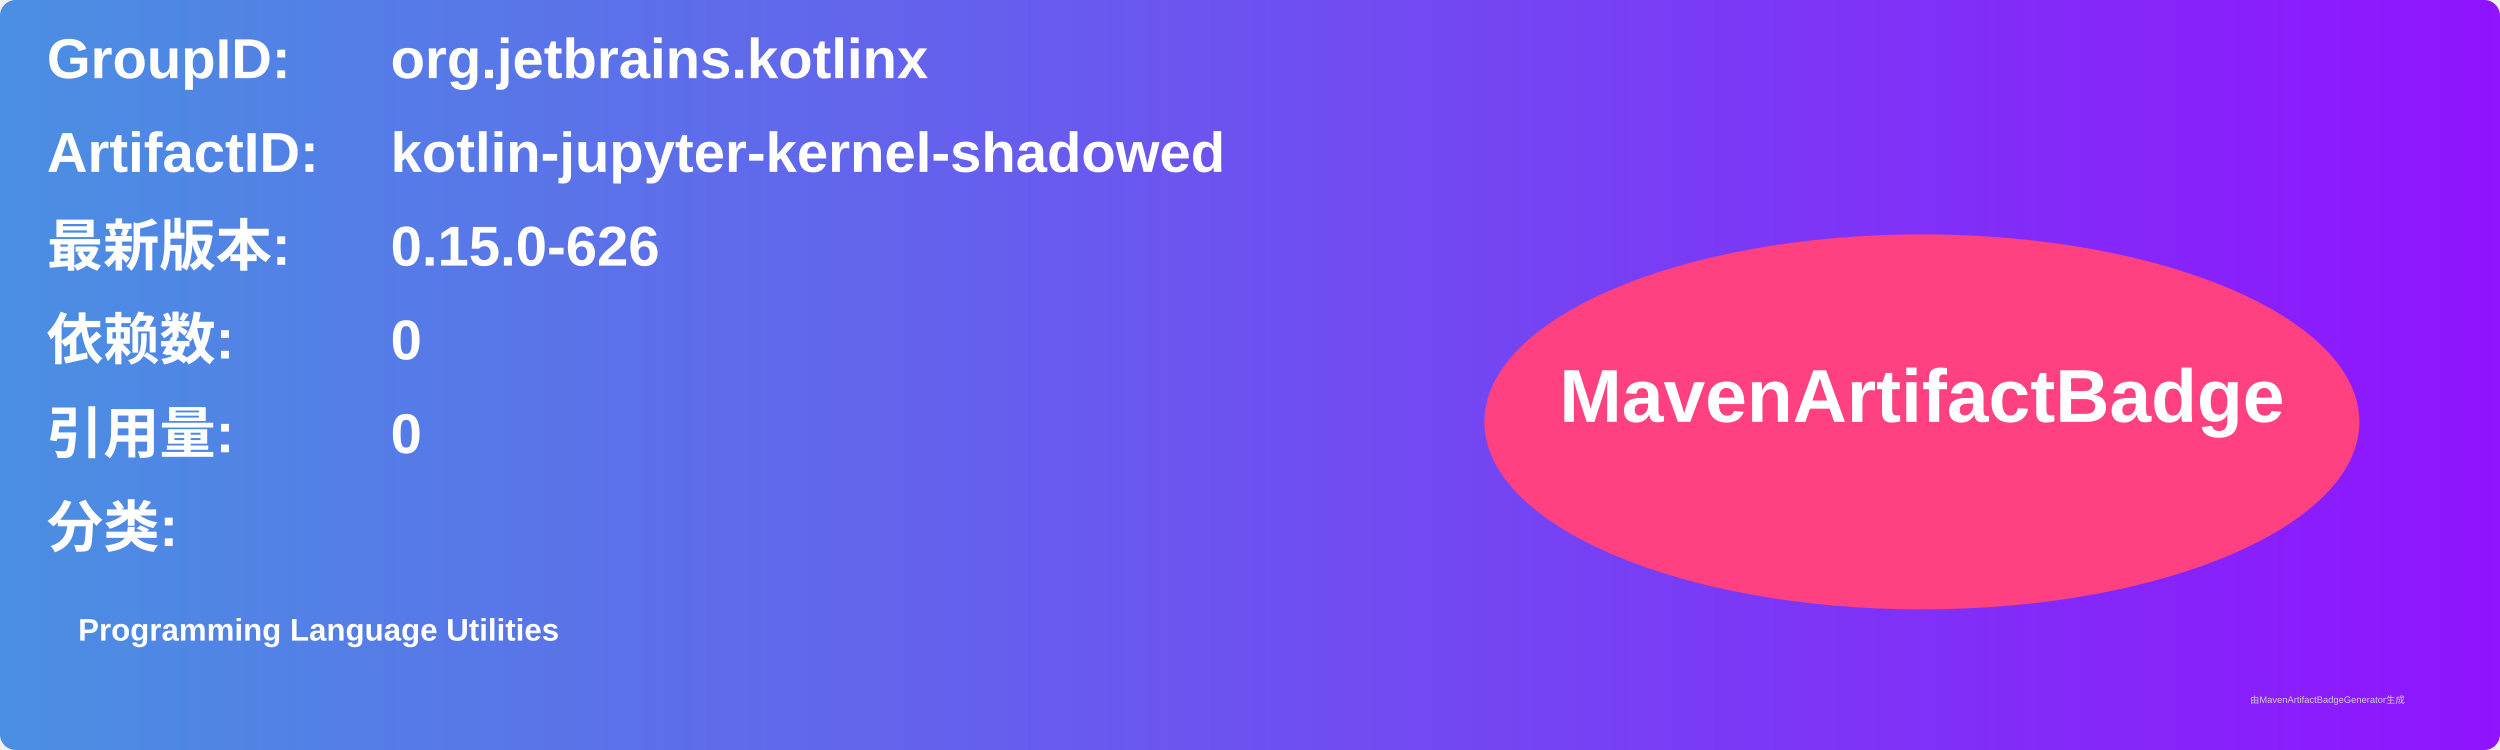
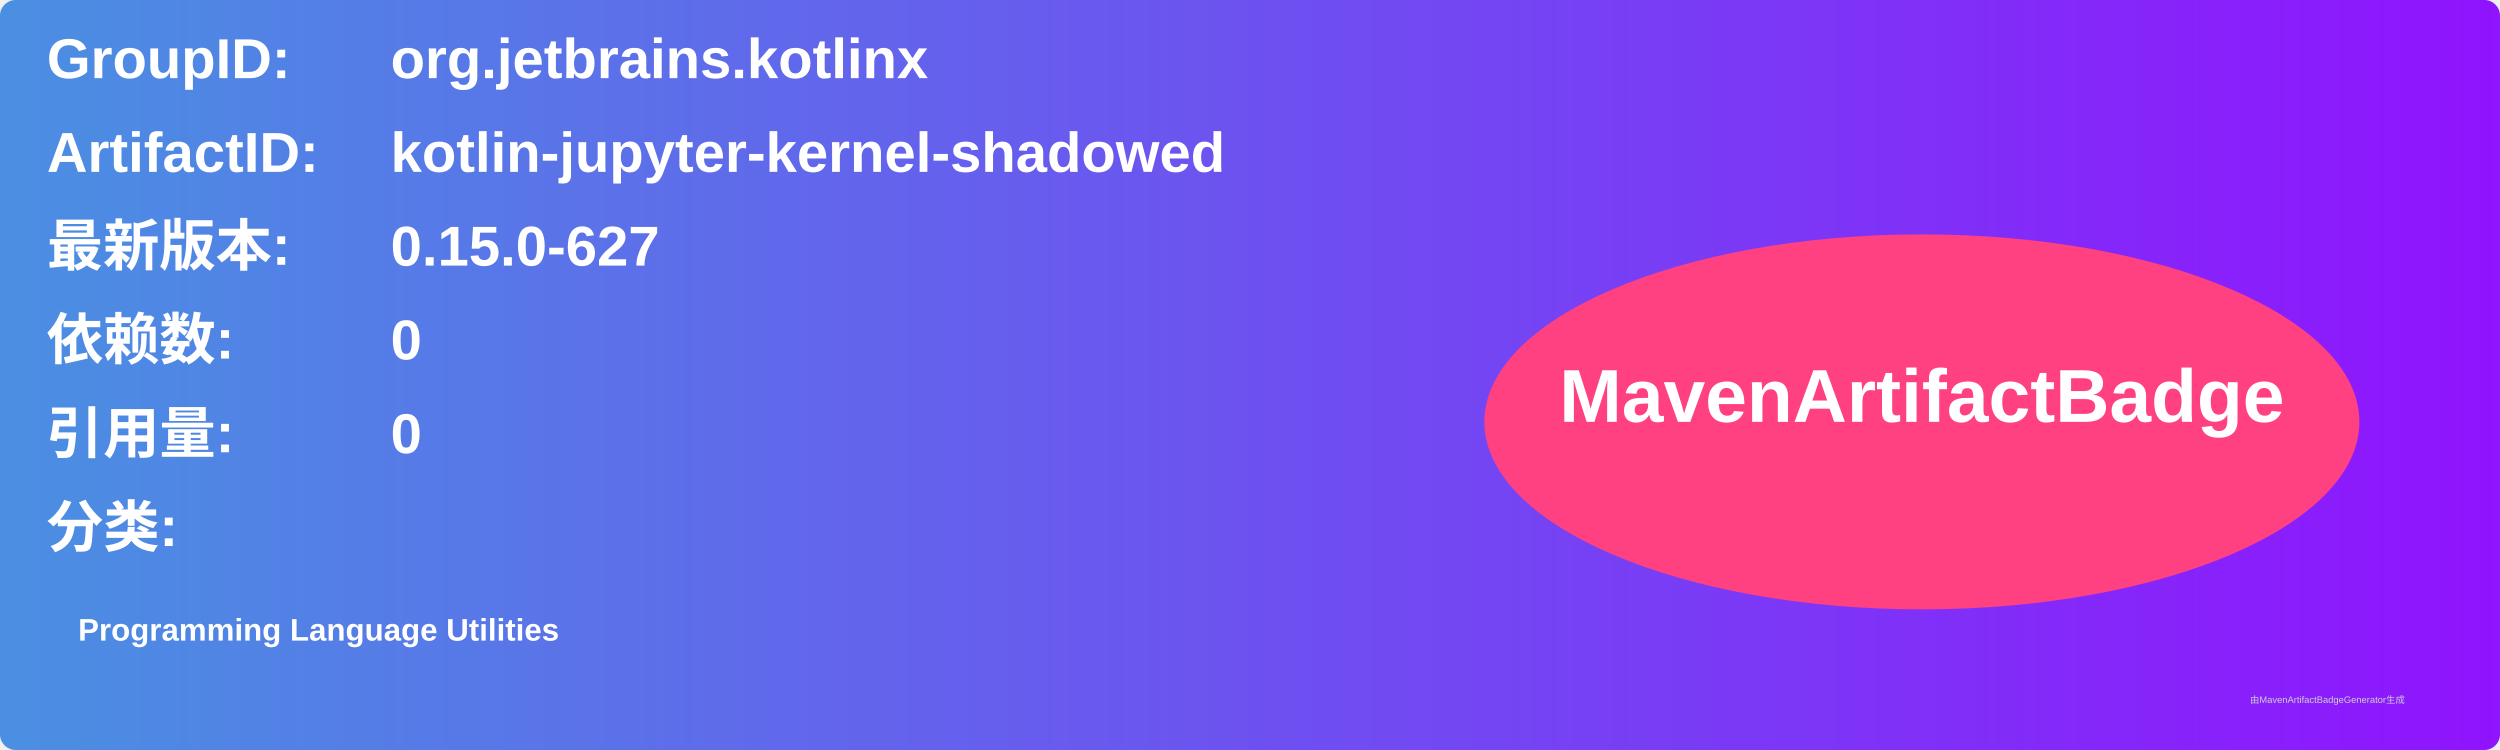
<svg xmlns="http://www.w3.org/2000/svg" width="800" height="240" viewBox="0 0 800 240">
  <linearGradient id="grad" x1="0%" y1="0%" x2="100%" y2="0%">
    <stop offset="0%" stop-color="#4a90e2" />
    <stop offset="100%" stop-color="#9013fe" />
  </linearGradient>
  <rect width="100%" height="100%" rx="5" ry="5" fill="url(#grad)" />
  <g transform="translate(15, 15)">
    <text x="0" y="10" font-family="Arial" font-size="18" fill="white" font-weight="bold" width="260">GroupID:</text>
    <text x="110" y="10" font-family="Arial" font-size="18" fill="white" font-weight="bold" width="460">org.jetbrains.kotlinx</text>
    <text x="0" y="40" font-family="Arial" font-size="18" fill="white" font-weight="bold" width="260">ArtifactID:</text>
    <text x="110" y="40" font-family="Arial" font-size="18" fill="white" font-weight="bold" width="460">kotlin-jupyter-kernel-shadowed</text>
    <text x="0" y="70" font-family="Arial" font-size="18" fill="white" font-weight="bold">最新版本:</text>
    <text x="110" y="70" font-family="Arial" font-size="18" fill="white" font-weight="bold">
-       <tspan font-weight="bold">0.15.0-626</tspan>
+       <tspan font-weight="bold">0.15.0-627</tspan>
    </text>
    <text x="0" y="100" font-family="Arial" font-size="18" fill="white" font-weight="bold">依赖数: </text>
    <text x="110" y="100" font-family="Arial" font-size="18" fill="white">
      <tspan font-weight="bold">0</tspan>
    </text>
    <text x="0" y="130" font-family="Arial" font-size="18" fill="white" font-weight="bold">引用量: </text>
    <text x="110" y="130" font-family="Arial" font-size="18" fill="white">
      <tspan font-weight="bold">0</tspan>
    </text>
    <text x="0" y="160" font-family="Arial" font-size="18" fill="white" font-weight="bold">分类:</text>
    <text x="10" y="190" font-family="Arial" font-size="10" fill="white">
      <tspan font-weight="bold">Programming Language Utilities</tspan>
    </text>
    <ellipse cx="600" cy="120" rx="140" ry="60" fill="#ff4081" />
    <text x="600" y="120" text-anchor="middle" font-family="Arial" font-size="24" fill="white" font-weight="bold">MavenArtifactBadge</text>
  </g>
  <text x="720" y="225" font-family="Arial" font-size="3" fill="#d0d0d0">由MavenArtifactBadgeGenerator生成</text>
</svg>
